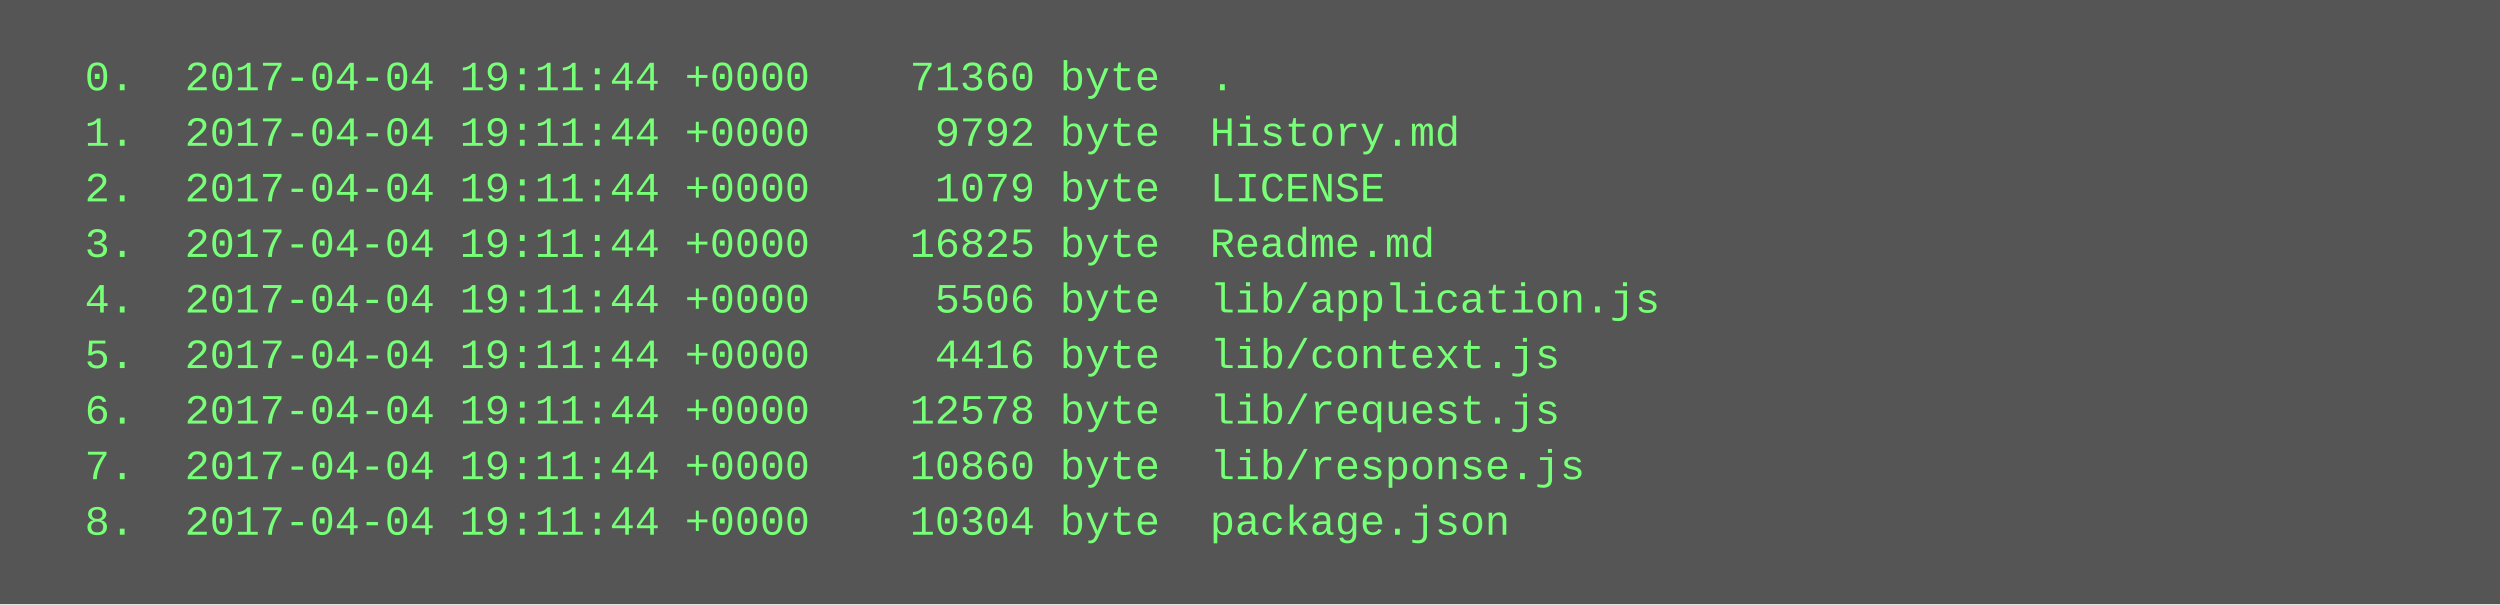
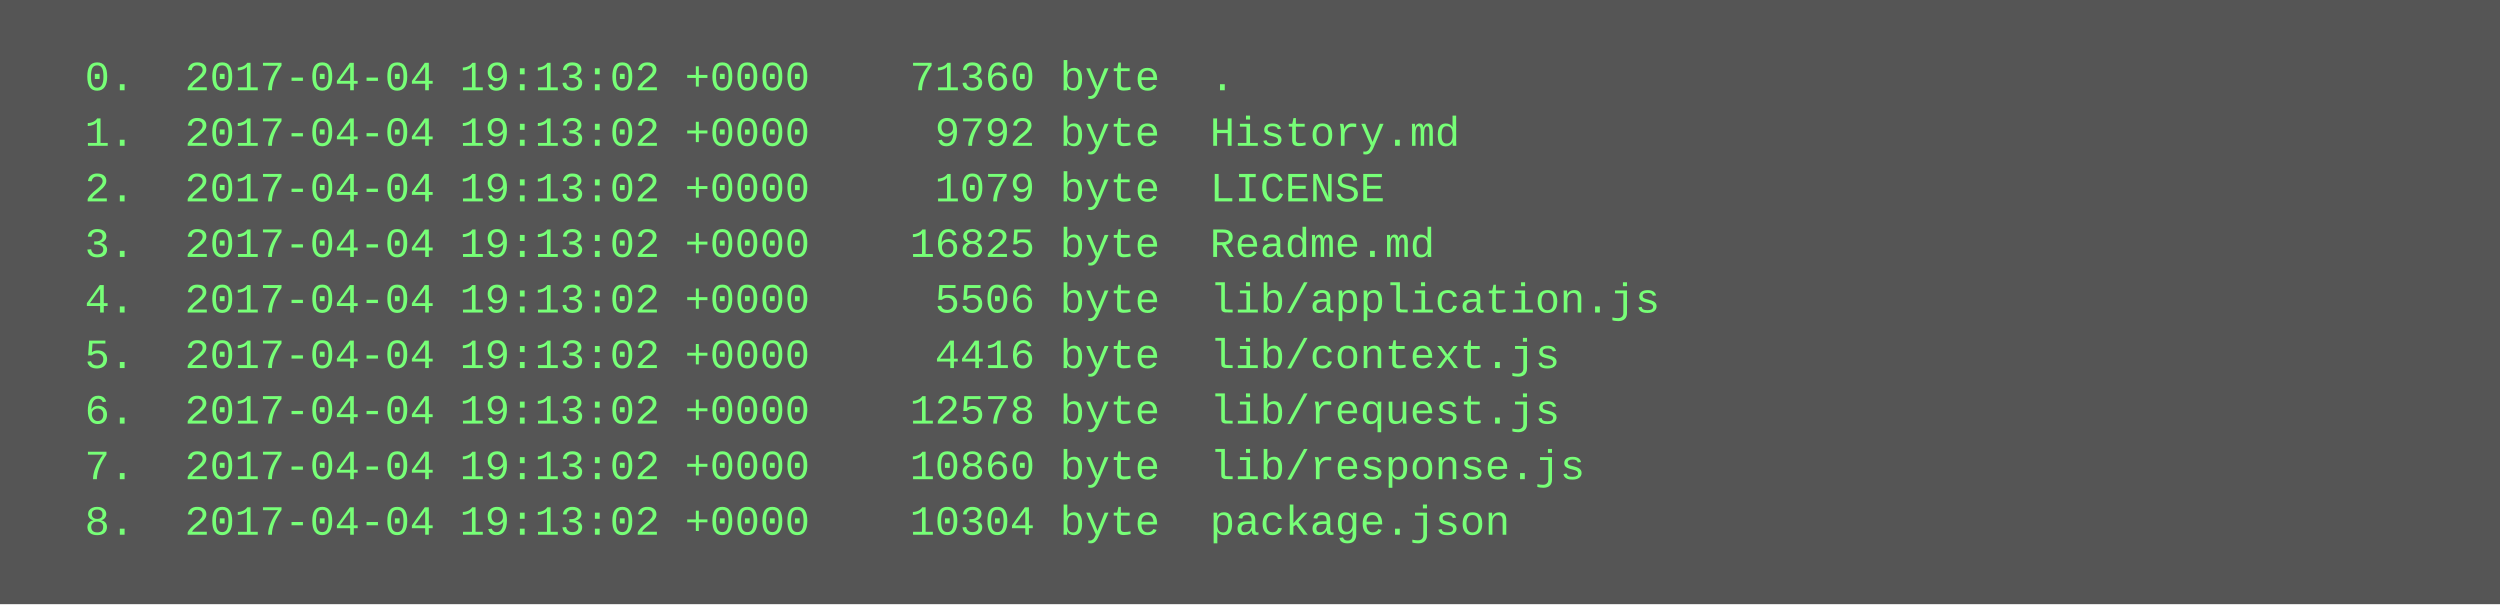
<svg xmlns="http://www.w3.org/2000/svg" height="174" width="720">
  <rect height="174" fill="#555" width="720" />
  <text fill="#7f7" font-family="Courier New" font-size="12" xml:space="preserve">
-     <tspan x="10" y="26">  0.  2017-04-04 19:11:44 +0000    71360 byte  .</tspan>
-     <tspan x="10" y="42">  1.  2017-04-04 19:11:44 +0000     9792 byte  History.md</tspan>
-     <tspan x="10" y="58">  2.  2017-04-04 19:11:44 +0000     1079 byte  LICENSE</tspan>
-     <tspan x="10" y="74">  3.  2017-04-04 19:11:44 +0000    16825 byte  Readme.md</tspan>
-     <tspan x="10" y="90">  4.  2017-04-04 19:11:44 +0000     5506 byte  lib/application.js</tspan>
-     <tspan x="10" y="106">  5.  2017-04-04 19:11:44 +0000     4416 byte  lib/context.js</tspan>
-     <tspan x="10" y="122">  6.  2017-04-04 19:11:44 +0000    12578 byte  lib/request.js</tspan>
-     <tspan x="10" y="138">  7.  2017-04-04 19:11:44 +0000    10860 byte  lib/response.js</tspan>
-     <tspan x="10" y="154">  8.  2017-04-04 19:11:44 +0000    10304 byte  package.json</tspan>
+     <tspan x="10" y="26">  0.  2017-04-04 19:13:02 +0000    71360 byte  .</tspan>
+     <tspan x="10" y="42">  1.  2017-04-04 19:13:02 +0000     9792 byte  History.md</tspan>
+     <tspan x="10" y="58">  2.  2017-04-04 19:13:02 +0000     1079 byte  LICENSE</tspan>
+     <tspan x="10" y="74">  3.  2017-04-04 19:13:02 +0000    16825 byte  Readme.md</tspan>
+     <tspan x="10" y="90">  4.  2017-04-04 19:13:02 +0000     5506 byte  lib/application.js</tspan>
+     <tspan x="10" y="106">  5.  2017-04-04 19:13:02 +0000     4416 byte  lib/context.js</tspan>
+     <tspan x="10" y="122">  6.  2017-04-04 19:13:02 +0000    12578 byte  lib/request.js</tspan>
+     <tspan x="10" y="138">  7.  2017-04-04 19:13:02 +0000    10860 byte  lib/response.js</tspan>
+     <tspan x="10" y="154">  8.  2017-04-04 19:13:02 +0000    10304 byte  package.json</tspan>
  </text>
</svg>
